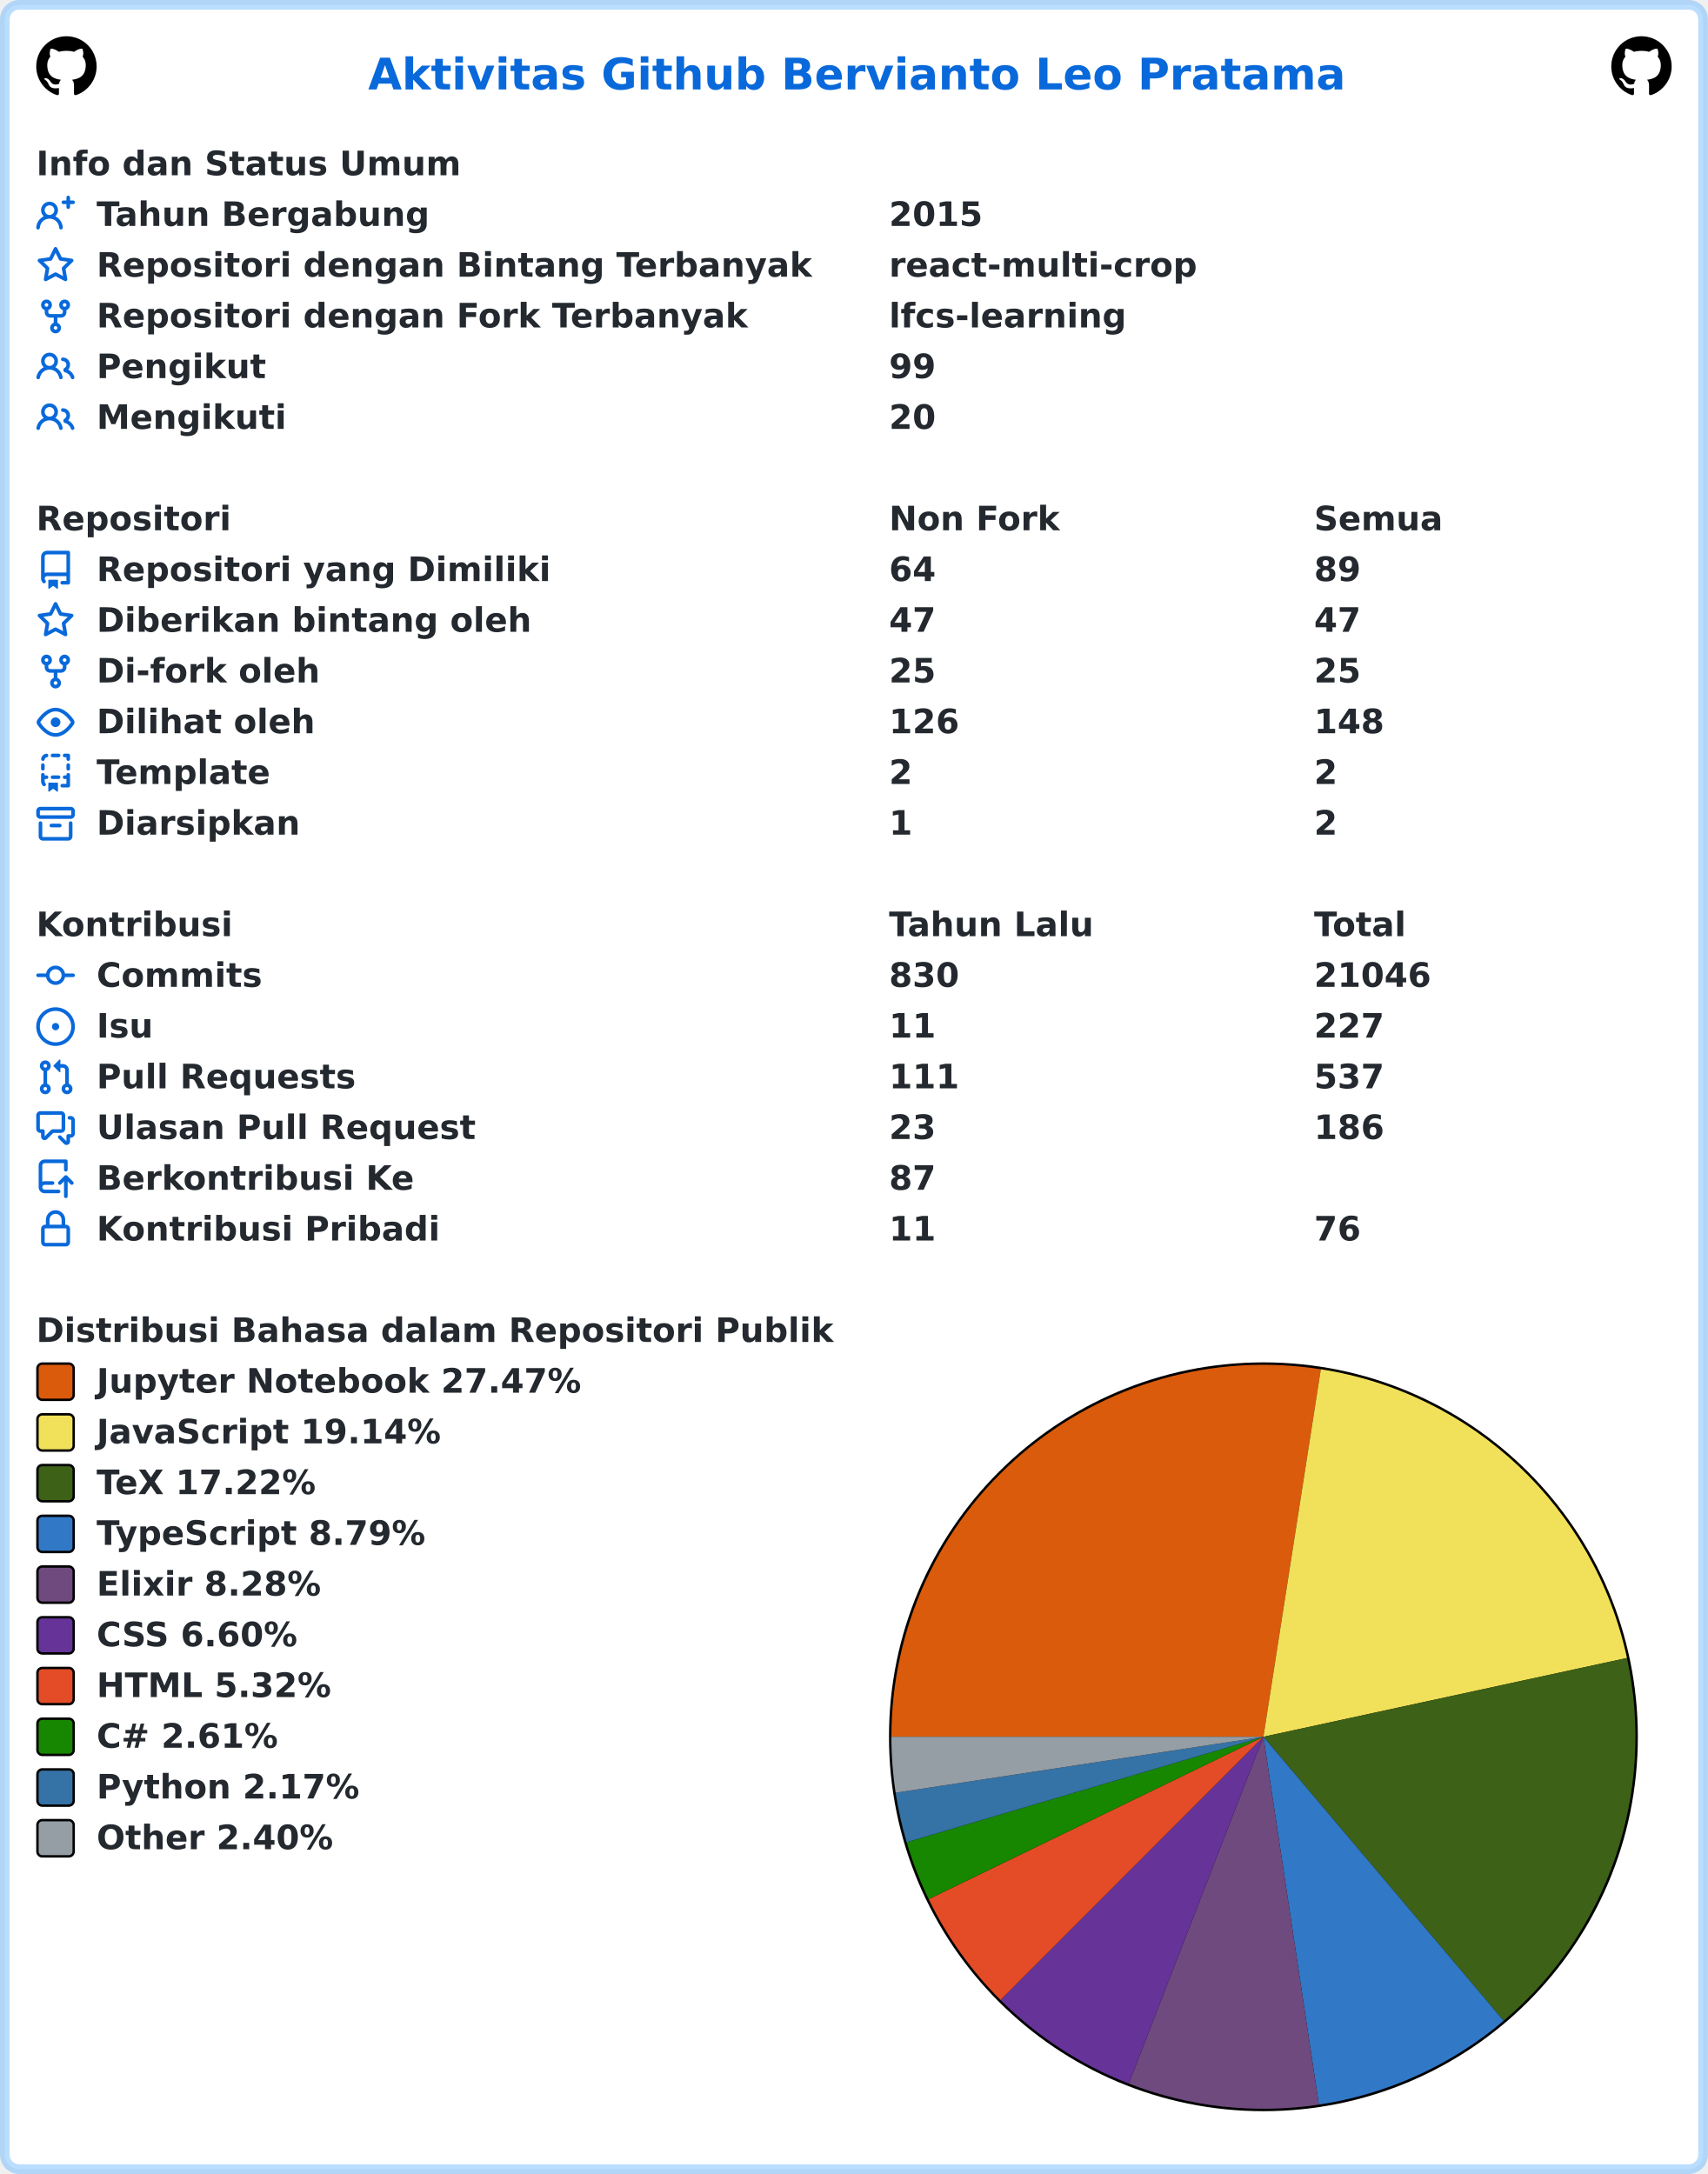
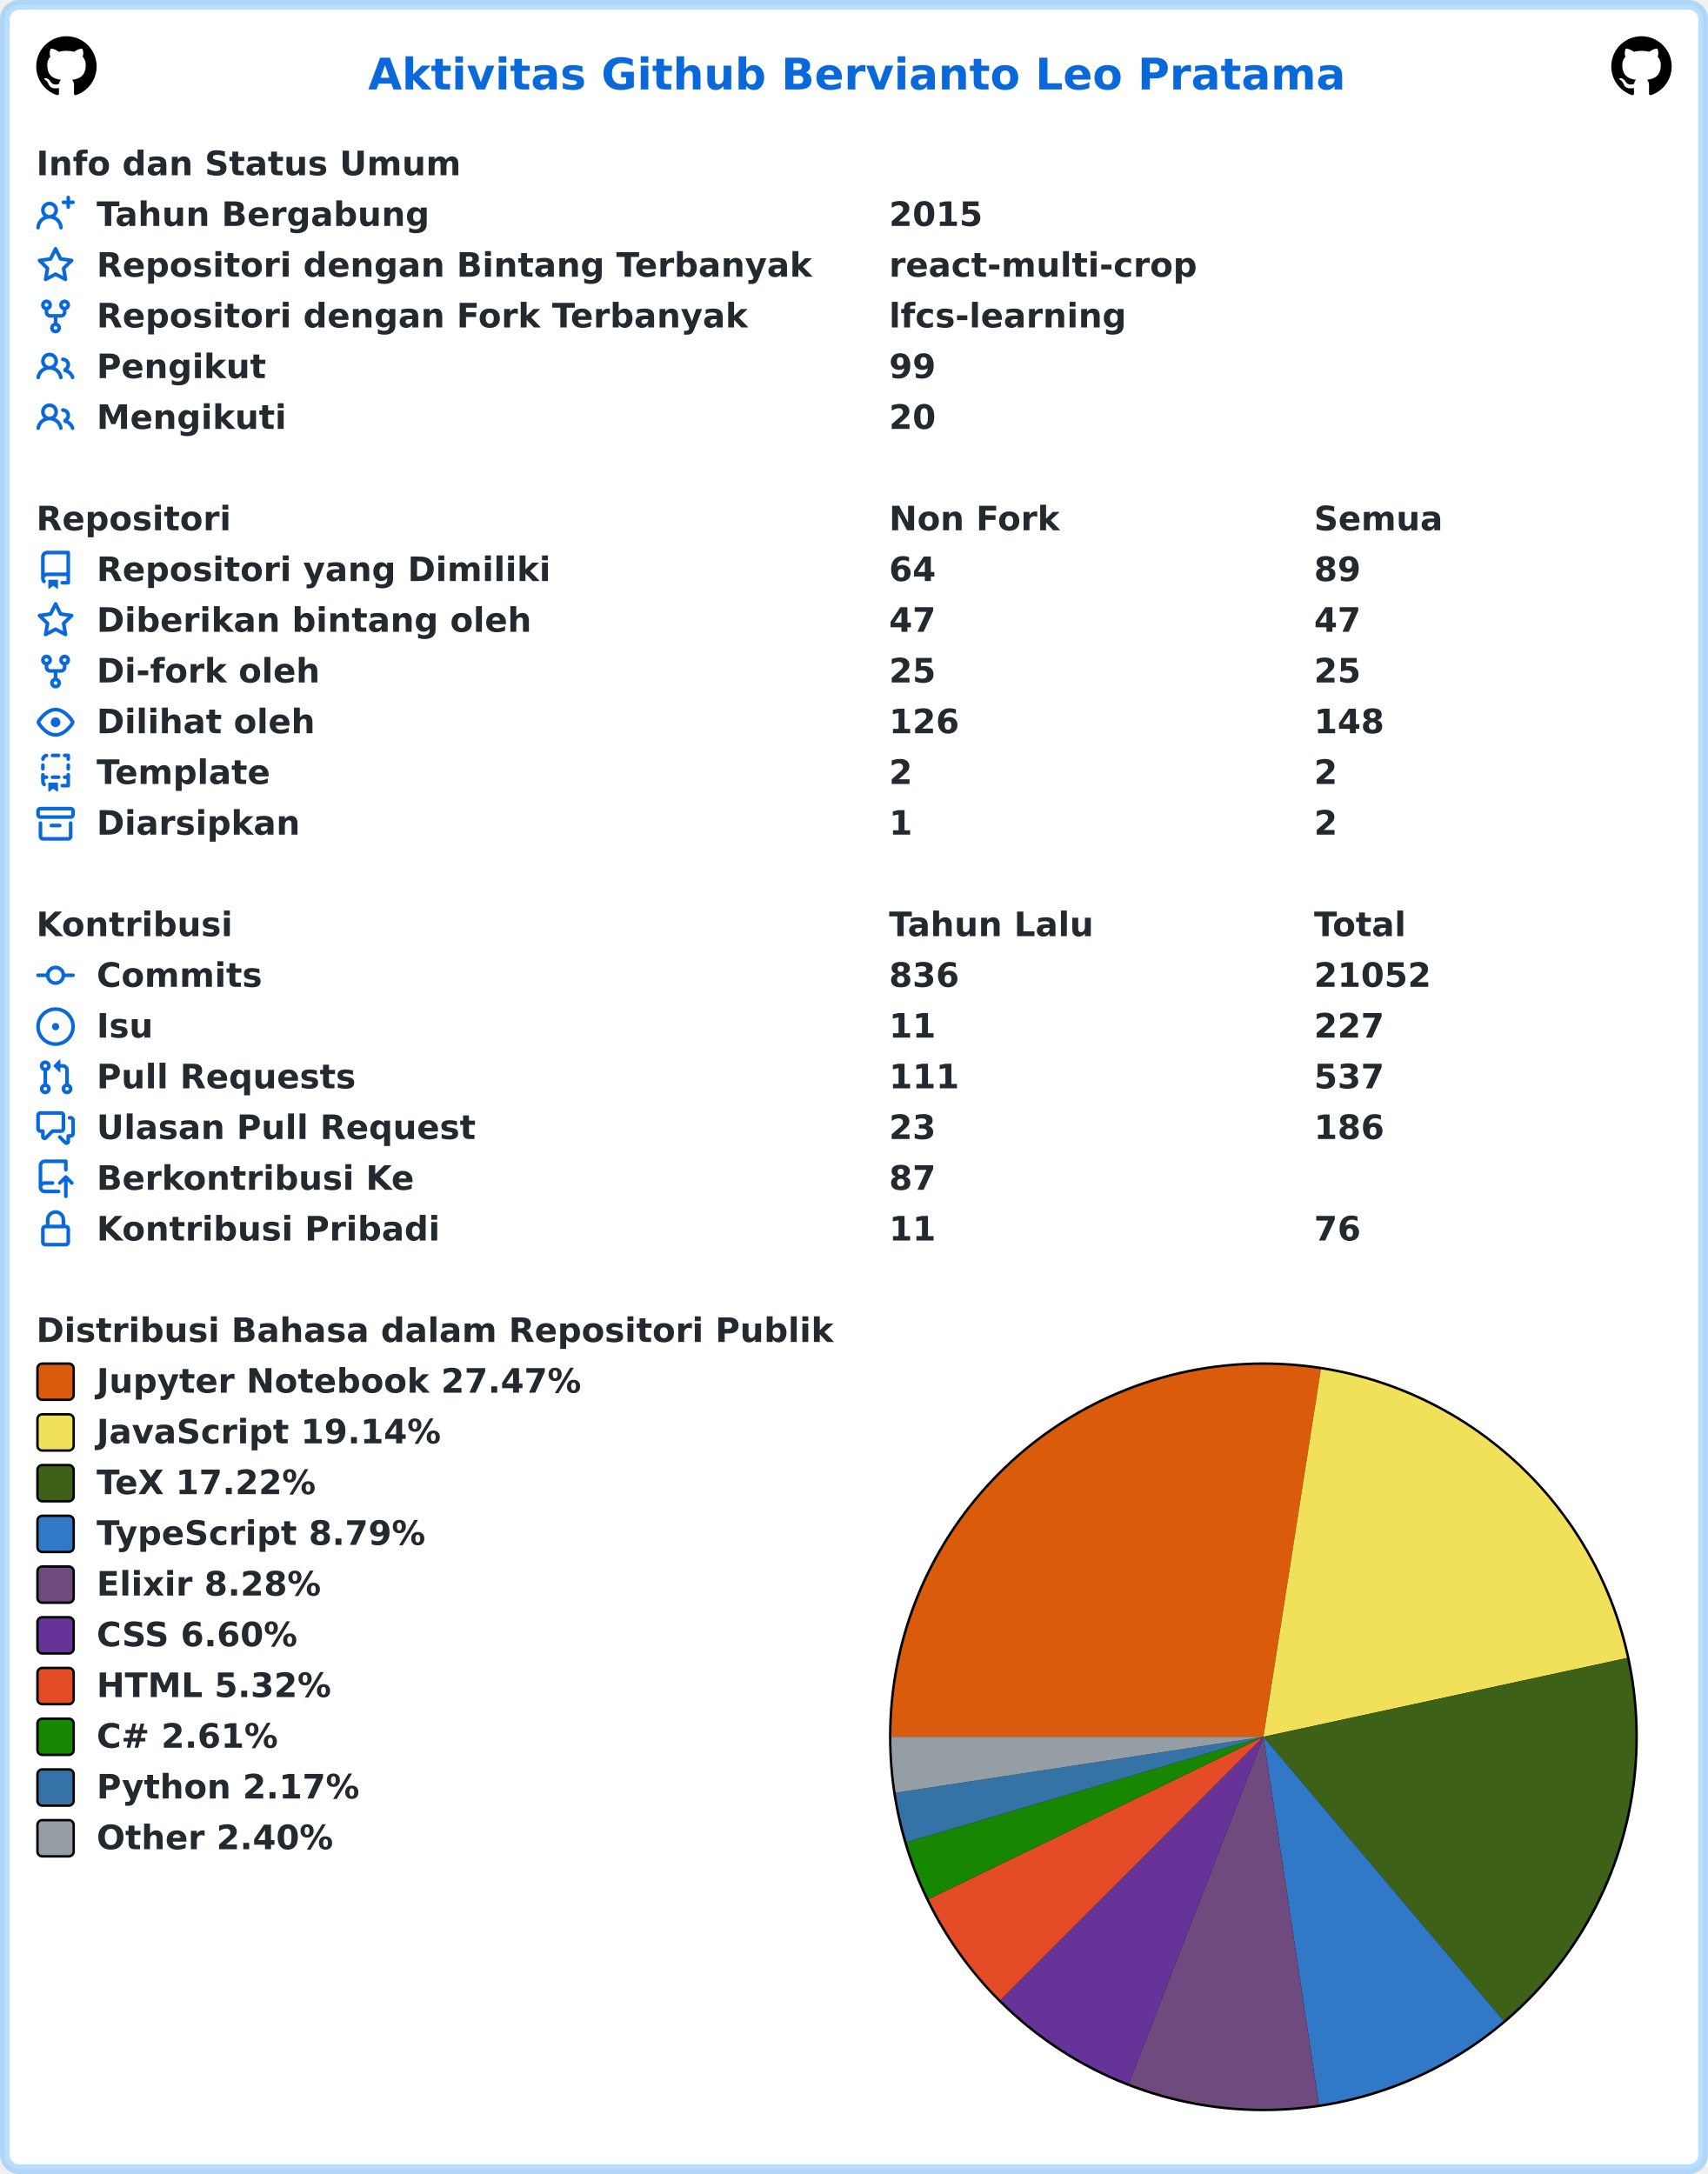
<svg xmlns="http://www.w3.org/2000/svg" width="707" height="900" viewBox="0 0 707 900" lang="id" xml:lang="id">
  <rect x="2" y="2" stroke-width="4" rx="6" width="703" height="896" stroke="rgba(84,174,255,0.4)" fill="#ffffff" />
  <g font-weight="600" font-size="110pt" font-family="Verdana,Geneva,DejaVu Sans,sans-serif" text-rendering="geometricPrecision">
    <text x="1239" y="301" lengthAdjust="spacingAndGlyphs" textLength="3261" transform="scale(0.123)" fill="#0969da">Aktivitas Github Bervianto Leo Pratama</text>
    <svg x="15" y="15" width="25" height="25" viewBox="0 0 16 16">
      <path fill="#000000" fill-rule="evenodd" d="M8 0C3.58 0 0 3.58 0 8c0 3.54 2.29 6.53 5.47 7.59.4.07.55-.17.55-.38 0-.19-.01-.82-.01-1.49-2.01.37-2.53-.49-2.69-.94-.09-.23-.48-.94-.82-1.13-.28-.15-.68-.52-.01-.53.63-.01 1.08.58 1.23.82.72 1.21 1.87.87 2.33.66.07-.52.28-.87.51-1.07-1.78-.2-3.64-.89-3.64-3.95 0-.87.31-1.59.82-2.15-.08-.2-.36-1.02.08-2.12 0 0 .67-.21 2.2.82.64-.18 1.32-.27 2-.27.68 0 1.36.09 2 .27 1.53-1.04 2.2-.82 2.2-.82.44 1.1.16 1.92.08 2.12.51.56.82 1.27.82 2.15 0 3.07-1.87 3.75-3.65 3.95.29.25.54.73.54 1.48 0 1.07-.01 1.93-.01 2.2 0 .21.15.46.55.38A8.013 8.013 0 0016 8c0-4.42-3.58-8-8-8z" />
    </svg>
    <svg x="667" y="15" width="25" height="25" viewBox="0 0 16 16">
      <path fill="#000000" fill-rule="evenodd" d="M8 0C3.58 0 0 3.58 0 8c0 3.54 2.29 6.53 5.47 7.59.4.07.55-.17.55-.38 0-.19-.01-.82-.01-1.49-2.01.37-2.53-.49-2.69-.94-.09-.23-.48-.94-.82-1.13-.28-.15-.68-.52-.01-.53.63-.01 1.08.58 1.23.82.72 1.21 1.87.87 2.33.66.07-.52.28-.87.51-1.07-1.78-.2-3.64-.89-3.64-3.95 0-.87.31-1.59.82-2.15-.08-.2-.36-1.02.08-2.12 0 0 .67-.21 2.2.82.64-.18 1.32-.27 2-.27.68 0 1.36.09 2 .27 1.53-1.04 2.2-.82 2.2-.82.44 1.1.16 1.92.08 2.12.51.56.82 1.27.82 2.15 0 3.07-1.87 3.75-3.65 3.95.29.25.54.73.54 1.48 0 1.07-.01 1.93-.01 2.2 0 .21.15.46.55.38A8.013 8.013 0 0016 8c0-4.42-3.58-8-8-8z" />
    </svg>
    <g transform="translate(0, 60)" fill="#24292f">
      <g transform="translate(15, 0)">
        <g transform="scale(0.095)">
          <text x="0" y="132" textLength="1852" lengthAdjust="spacingAndGlyphs">Info dan Status Umum</text>
        </g>
      </g>
      <g transform="translate(15, 21)">
        <path fill="#0969da" fill-rule="evenodd" d="M13.25 0a.75.75 0 01.75.75V2h1.25a.75.75 0 010 1.5H14v1.25a.75.75 0 01-1.5 0V3.5h-1.25a.75.75 0 010-1.5h1.25V.75a.75.75 0 01.75-.75zM5.5 4a2 2 0 100 4 2 2 0 000-4zm2.4 4.548a3.5 3.5 0 10-4.799 0 5.527 5.527 0 00-3.1 4.66.75.75 0 101.498.085A4.01 4.01 0 015.5 9.5a4.01 4.01 0 014.001 3.793.75.75 0 101.498-.086 5.527 5.527 0 00-3.1-4.659z" />
        <g transform="scale(0.095)">
          <text lengthAdjust="spacingAndGlyphs" textLength="1478" x="263" y="132">Tahun Bergabung</text>
          <text lengthAdjust="spacingAndGlyphs" textLength="420" x="3716" y="132">2015</text>
        </g>
      </g>
      <g transform="translate(15, 42)">
        <path fill="#0969da" fill-rule="evenodd" d="M8 .25a.75.75 0 01.673.418l1.882 3.815 4.21.612a.75.75 0 01.416 1.279l-3.046 2.97.719 4.192a.75.75 0 01-1.088.791L8 12.347l-3.766 1.98a.75.75 0 01-1.088-.79l.72-4.194L.818 6.374a.75.75 0 01.416-1.28l4.21-.611L7.327.668A.75.75 0 018 .25zm0 2.445L6.615 5.5a.75.75 0 01-.564.41l-3.097.45 2.24 2.184a.75.75 0 01.216.664l-.528 3.084 2.769-1.456a.75.75 0 01.698 0l2.77 1.456-.53-3.084a.75.75 0 01.216-.664l2.24-2.183-3.096-.45a.75.75 0 01-.564-.41L8 2.694v.001z" />
        <g transform="scale(0.095)">
          <text lengthAdjust="spacingAndGlyphs" textLength="3126" x="263" y="132">Repositori dengan Bintang Terbanyak</text>
          <text lengthAdjust="spacingAndGlyphs" textLength="1330" x="3716" y="132">react-multi-crop</text>
        </g>
      </g>
      <g transform="translate(15, 63)">
        <path fill="#0969da" fill-rule="evenodd" d="M5 3.25a.75.75 0 11-1.5 0 .75.75 0 011.5 0zm0 2.122a2.25 2.25 0 10-1.5 0v.878A2.25 2.25 0 005.75 8.5h1.5v2.128a2.251 2.251 0 101.5 0V8.5h1.5a2.25 2.25 0 002.25-2.25v-.878a2.25 2.25 0 10-1.5 0v.878a.75.75 0 01-.75.75h-4.5A.75.75 0 015 6.25v-.878zm3.75 7.378a.75.75 0 11-1.5 0 .75.75 0 011.5 0zm3-8.75a.75.75 0 100-1.5.75.75 0 000 1.5z" />
        <g transform="scale(0.095)">
          <text lengthAdjust="spacingAndGlyphs" textLength="2846" x="263" y="132">Repositori dengan Fork Terbanyak</text>
          <text lengthAdjust="spacingAndGlyphs" textLength="1018" x="3716" y="132">lfcs-learning</text>
        </g>
      </g>
      <g transform="translate(15, 84)">
        <path fill="#0969da" fill-rule="evenodd" d="M5.5 3.5a2 2 0 100 4 2 2 0 000-4zM2 5.5a3.5 3.5 0 115.898 2.549 5.507 5.507 0 013.034 4.084.75.75 0 11-1.482.235 4.001 4.001 0 00-7.9 0 .75.75 0 01-1.482-.236A5.507 5.507 0 013.102 8.05 3.49 3.49 0 012 5.5zM11 4a.75.75 0 100 1.5 1.5 1.5 0 01.666 2.844.75.75 0 00-.416.672v.352a.75.75 0 00.574.73c1.2.289 2.162 1.2 2.522 2.372a.75.75 0 101.434-.44 5.01 5.01 0 00-2.56-3.012A3 3 0 0011 4z" />
        <g transform="scale(0.095)">
          <text lengthAdjust="spacingAndGlyphs" textLength="723" x="263" y="132">Pengikut</text>
          <text lengthAdjust="spacingAndGlyphs" textLength="210" x="3716" y="132">99</text>
        </g>
      </g>
      <g transform="translate(15, 105)">
        <path fill="#0969da" fill-rule="evenodd" d="M5.5 3.5a2 2 0 100 4 2 2 0 000-4zM2 5.5a3.5 3.5 0 115.898 2.549 5.507 5.507 0 013.034 4.084.75.75 0 11-1.482.235 4.001 4.001 0 00-7.9 0 .75.75 0 01-1.482-.236A5.507 5.507 0 013.102 8.05 3.49 3.49 0 012 5.5zM11 4a.75.75 0 100 1.5 1.5 1.5 0 01.666 2.844.75.75 0 00-.416.672v.352a.75.75 0 00.574.73c1.2.289 2.162 1.2 2.522 2.372a.75.75 0 101.434-.44 5.01 5.01 0 00-2.56-3.012A3 3 0 0011 4z" />
        <g transform="scale(0.095)">
          <text lengthAdjust="spacingAndGlyphs" textLength="813" x="263" y="132">Mengikuti</text>
          <text lengthAdjust="spacingAndGlyphs" textLength="210" x="3716" y="132">20</text>
        </g>
      </g>
    </g>
    <g transform="translate(0, 207)" fill="#24292f">
      <g transform="translate(15, 0)">
        <g transform="scale(0.095)">
          <text x="0" y="132" textLength="832" lengthAdjust="spacingAndGlyphs">Repositori</text>
          <text x="3716" y="132" textLength="740" lengthAdjust="spacingAndGlyphs">Non Fork</text>
          <text x="5568" y="132" textLength="573" lengthAdjust="spacingAndGlyphs">Semua</text>
        </g>
      </g>
      <g transform="translate(15, 21)">
        <path fill="#0969da" fill-rule="evenodd" d="M2 2.5A2.5 2.5 0 014.5 0h8.75a.75.75 0 01.75.75v12.5a.75.75 0 01-.75.75h-2.5a.75.75 0 110-1.5h1.75v-2h-8a1 1 0 00-.714 1.7.75.75 0 01-1.072 1.05A2.495 2.495 0 012 11.5v-9zm10.5-1V9h-8c-.356 0-.694.074-1 .208V2.5a1 1 0 011-1h8zM5 12.25v3.25a.25.25 0 00.4.2l1.45-1.087a.25.25 0 01.3 0L8.6 15.7a.25.25 0 00.4-.2v-3.25a.25.25 0 00-.25-.25h-3.5a.25.25 0 00-.25.25z" />
        <g transform="scale(0.095)">
          <text lengthAdjust="spacingAndGlyphs" textLength="1962" x="263" y="132">Repositori yang Dimiliki</text>
          <text lengthAdjust="spacingAndGlyphs" textLength="210" x="3716" y="132">64</text>
          <text lengthAdjust="spacingAndGlyphs" textLength="210" x="5568" y="132">89</text>
        </g>
      </g>
      <g transform="translate(15, 42)">
        <path fill="#0969da" fill-rule="evenodd" d="M8 .25a.75.75 0 01.673.418l1.882 3.815 4.21.612a.75.75 0 01.416 1.279l-3.046 2.97.719 4.192a.75.75 0 01-1.088.791L8 12.347l-3.766 1.98a.75.75 0 01-1.088-.79l.72-4.194L.818 6.374a.75.75 0 01.416-1.28l4.21-.611L7.327.668A.75.75 0 018 .25zm0 2.445L6.615 5.5a.75.75 0 01-.564.41l-3.097.45 2.24 2.184a.75.75 0 01.216.664l-.528 3.084 2.769-1.456a.75.75 0 01.698 0l2.77 1.456-.53-3.084a.75.75 0 01.216-.664l2.24-2.183-3.096-.45a.75.75 0 01-.564-.41L8 2.694v.001z" />
        <g transform="scale(0.095)">
          <text lengthAdjust="spacingAndGlyphs" textLength="1887" x="263" y="132">Diberikan bintang oleh</text>
          <text lengthAdjust="spacingAndGlyphs" textLength="210" x="3716" y="132">47</text>
          <text lengthAdjust="spacingAndGlyphs" textLength="210" x="5568" y="132">47</text>
        </g>
      </g>
      <g transform="translate(15, 63)">
        <path fill="#0969da" fill-rule="evenodd" d="M5 3.25a.75.75 0 11-1.5 0 .75.75 0 011.5 0zm0 2.122a2.25 2.25 0 10-1.5 0v.878A2.25 2.25 0 005.75 8.5h1.5v2.128a2.251 2.251 0 101.5 0V8.5h1.5a2.25 2.25 0 002.25-2.25v-.878a2.25 2.25 0 10-1.5 0v.878a.75.75 0 01-.75.75h-4.5A.75.75 0 015 6.25v-.878zm3.75 7.378a.75.75 0 11-1.5 0 .75.75 0 011.5 0zm3-8.75a.75.75 0 100-1.5.75.75 0 000 1.5z" />
        <g transform="scale(0.095)">
          <text lengthAdjust="spacingAndGlyphs" textLength="963" x="263" y="132">Di-fork oleh</text>
          <text lengthAdjust="spacingAndGlyphs" textLength="210" x="3716" y="132">25</text>
          <text lengthAdjust="spacingAndGlyphs" textLength="210" x="5568" y="132">25</text>
        </g>
      </g>
      <g transform="translate(15, 84)">
        <path fill="#0969da" fill-rule="evenodd" d="M1.679 7.932c.412-.621 1.242-1.75 2.366-2.717C5.175 4.242 6.527 3.5 8 3.5c1.473 0 2.824.742 3.955 1.715 1.124.967 1.954 2.096 2.366 2.717a.119.119 0 010 .136c-.412.621-1.242 1.75-2.366 2.717C10.825 11.758 9.473 12.5 8 12.5c-1.473 0-2.824-.742-3.955-1.715C2.92 9.818 2.09 8.69 1.679 8.068a.119.119 0 010-.136zM8 2c-1.981 0-3.67.992-4.933 2.078C1.797 5.169.88 6.423.43 7.1a1.619 1.619 0 000 1.798c.45.678 1.367 1.932 2.637 3.024C4.329 13.008 6.019 14 8 14c1.981 0 3.67-.992 4.933-2.078 1.27-1.091 2.187-2.345 2.637-3.023a1.619 1.619 0 000-1.798c-.45-.678-1.367-1.932-2.637-3.023C11.671 2.992 9.981 2 8 2zm0 8a2 2 0 100-4 2 2 0 000 4z" />
        <g transform="scale(0.095)">
          <text lengthAdjust="spacingAndGlyphs" textLength="944" x="263" y="132">Dilihat oleh</text>
          <text lengthAdjust="spacingAndGlyphs" textLength="315" x="3716" y="132">126</text>
          <text lengthAdjust="spacingAndGlyphs" textLength="315" x="5568" y="132">148</text>
        </g>
      </g>
      <g transform="translate(15, 105)">
        <path fill="#0969da" fill-rule="evenodd" d="M6 .75A.75.75 0 016.75 0h2.5a.75.75 0 010 1.5h-2.5A.75.75 0 016 .75zm5 0a.75.75 0 01.75-.75h1.5a.75.75 0 01.75.75v1.5a.75.75 0 01-1.5 0V1.5h-.75A.75.75 0 0111 .75zM4.992.662a.75.75 0 01-.636.848c-.436.063-.783.41-.846.846a.75.75 0 01-1.485-.212A2.501 2.501 0 014.144.025a.75.75 0 01.848.637zM2.75 4a.75.75 0 01.75.75v1.5a.75.75 0 01-1.5 0v-1.5A.75.75 0 012.75 4zm10.5 0a.75.75 0 01.75.75v1.5a.75.75 0 01-1.5 0v-1.5a.75.75 0 01.75-.75zM2.75 8a.75.75 0 01.75.75v.268A1.72 1.72 0 013.75 9h.5a.75.75 0 010 1.5h-.5a.25.25 0 00-.25.25v.75c0 .28.114.532.3.714a.75.75 0 01-1.05 1.072A2.495 2.495 0 012 11.5V8.75A.75.75 0 012.75 8zm10.5 0a.75.75 0 01.75.75v4.5a.75.75 0 01-.75.75h-2.5a.75.75 0 010-1.5h1.75v-2h-.75a.75.75 0 010-1.5h.75v-.25a.75.75 0 01.75-.75zM6 9.75A.75.75 0 016.75 9h2.5a.75.75 0 010 1.5h-2.5A.75.75 0 016 9.75zm-1 2.5v3.25a.25.25 0 00.4.2l1.45-1.087a.25.25 0 01.3 0L8.6 15.7a.25.25 0 00.4-.2v-3.25a.25.25 0 00-.25-.25h-3.5a.25.25 0 00-.25.25z" />
        <g transform="scale(0.095)">
          <text lengthAdjust="spacingAndGlyphs" textLength="783" x="263" y="132">Template</text>
          <text lengthAdjust="spacingAndGlyphs" textLength="105" x="3716" y="132">2</text>
          <text lengthAdjust="spacingAndGlyphs" textLength="105" x="5568" y="132">2</text>
        </g>
      </g>
      <g transform="translate(15, 126)">
        <path fill="#0969da" fill-rule="evenodd" d="M1.75 2.5a.25.25 0 00-.25.25v1.5c0 .138.112.25.25.25h12.5a.25.25 0 00.25-.25v-1.5a.25.25 0 00-.25-.25H1.75zM0 2.75C0 1.784.784 1 1.75 1h12.5c.966 0 1.75.784 1.75 1.75v1.5A1.75 1.75 0 0114.25 6H1.75A1.75 1.75 0 010 4.25v-1.5zM1.75 7a.75.75 0 01.75.75v5.5c0 .138.112.25.25.25h10.5a.25.25 0 00.25-.25v-5.5a.75.75 0 111.5 0v5.5A1.75 1.75 0 0113.25 15H2.75A1.75 1.75 0 011 13.25v-5.5A.75.75 0 011.75 7zm4.5 1a.75.75 0 000 1.5h3.5a.75.75 0 100-1.5h-3.5z" />
        <g transform="scale(0.095)">
          <text lengthAdjust="spacingAndGlyphs" textLength="880" x="263" y="132">Diarsipkan</text>
          <text lengthAdjust="spacingAndGlyphs" textLength="105" x="3716" y="132">1</text>
          <text lengthAdjust="spacingAndGlyphs" textLength="105" x="5568" y="132">2</text>
        </g>
      </g>
    </g>
    <g transform="translate(0, 375)" fill="#24292f">
      <g transform="translate(15, 0)">
        <g transform="scale(0.095)">
          <text x="0" y="132" textLength="834" lengthAdjust="spacingAndGlyphs">Kontribusi</text>
          <text x="3716" y="132" textLength="914" lengthAdjust="spacingAndGlyphs">Tahun Lalu</text>
          <text x="5568" y="132" textLength="414" lengthAdjust="spacingAndGlyphs">Total</text>
        </g>
      </g>
      <g transform="translate(15, 21)">
        <path fill="#0969da" fill-rule="evenodd" d="M10.5 7.75a2.5 2.5 0 11-5 0 2.5 2.5 0 015 0zm1.43.75a4.002 4.002 0 01-7.86 0H.75a.75.75 0 110-1.5h3.32a4.001 4.001 0 017.86 0h3.32a.75.75 0 110 1.5h-3.32z" />
        <g transform="scale(0.095)">
          <text lengthAdjust="spacingAndGlyphs" textLength="734" x="263" y="132">Commits</text>
-           <text lengthAdjust="spacingAndGlyphs" textLength="315" x="3716" y="132">830</text>
-           <text lengthAdjust="spacingAndGlyphs" textLength="525" x="5568" y="132">21046</text>
+           <text lengthAdjust="spacingAndGlyphs" textLength="315" x="3716" y="132">836</text>
+           <text lengthAdjust="spacingAndGlyphs" textLength="525" x="5568" y="132">21052</text>
        </g>
      </g>
      <g transform="translate(15, 42)">
        <path fill="#0969da" d="M8 9.5a1.5 1.5 0 100-3 1.5 1.5 0 000 3z" />
        <path fill="#0969da" fill-rule="evenodd" d="M8 0a8 8 0 100 16A8 8 0 008 0zM1.5 8a6.5 6.5 0 1113 0 6.5 6.5 0 01-13 0z" />
        <g transform="scale(0.095)">
          <text lengthAdjust="spacingAndGlyphs" textLength="238" x="263" y="132">Isu</text>
          <text lengthAdjust="spacingAndGlyphs" textLength="210" x="3716" y="132">11</text>
          <text lengthAdjust="spacingAndGlyphs" textLength="315" x="5568" y="132">227</text>
        </g>
      </g>
      <g transform="translate(15, 63)">
        <path fill="#0969da" fill-rule="evenodd" d="M7.177 3.073L9.573.677A.25.25 0 0110 .854v4.792a.25.25 0 01-.427.177L7.177 3.427a.25.25 0 010-.354zM3.75 2.5a.75.75 0 100 1.5.75.75 0 000-1.5zm-2.25.75a2.25 2.25 0 113 2.122v5.256a2.251 2.251 0 11-1.5 0V5.372A2.25 2.25 0 011.5 3.25zM11 2.5h-1V4h1a1 1 0 011 1v5.628a2.251 2.251 0 101.5 0V5A2.5 2.5 0 0011 2.5zm1 10.25a.75.75 0 111.5 0 .75.75 0 01-1.5 0zM3.75 12a.75.75 0 100 1.5.75.75 0 000-1.5z" />
        <g transform="scale(0.095)">
          <text lengthAdjust="spacingAndGlyphs" textLength="1113" x="263" y="132">Pull Requests</text>
          <text lengthAdjust="spacingAndGlyphs" textLength="315" x="3716" y="132">111</text>
          <text lengthAdjust="spacingAndGlyphs" textLength="315" x="5568" y="132">537</text>
        </g>
      </g>
      <g transform="translate(15, 84)">
        <path fill="#0969da" fill-rule="evenodd" d="M1.5 2.75a.25.25 0 01.25-.25h8.5a.25.25 0 01.25.25v5.5a.25.25 0 01-.25.25h-3.5a.75.75 0 00-.53.22L3.5 11.44V9.25a.75.75 0 00-.75-.75h-1a.25.25 0 01-.25-.25v-5.5zM1.75 1A1.75 1.75 0 000 2.75v5.5C0 9.216.784 10 1.75 10H2v1.543a1.457 1.457 0 002.487 1.03L7.061 10h3.189A1.75 1.75 0 0012 8.25v-5.5A1.75 1.75 0 0010.25 1h-8.5zM14.5 4.75a.25.25 0 00-.25-.25h-.5a.75.75 0 110-1.5h.5c.966 0 1.75.784 1.75 1.75v5.5A1.75 1.75 0 0114.25 12H14v1.543a1.457 1.457 0 01-2.487 1.03L9.22 12.28a.75.75 0 111.06-1.06l2.22 2.22v-2.19a.75.75 0 01.75-.75h1a.25.25 0 00.25-.25v-5.5z" />
        <g transform="scale(0.095)">
          <text lengthAdjust="spacingAndGlyphs" textLength="1640" x="263" y="132">Ulasan Pull Request</text>
          <text lengthAdjust="spacingAndGlyphs" textLength="210" x="3716" y="132">23</text>
          <text lengthAdjust="spacingAndGlyphs" textLength="315" x="5568" y="132">186</text>
        </g>
      </g>
      <g transform="translate(15, 105)">
        <path fill="#0969da" fill-rule="evenodd" d="M1 2.5A2.5 2.5 0 013.5 0h8.75a.75.75 0 01.75.75v3.5a.75.75 0 01-1.5 0V1.5h-8a1 1 0 00-1 1v6.708A2.492 2.492 0 013.5 9h3.25a.75.75 0 010 1.5H3.5a1 1 0 100 2h5.75a.75.75 0 010 1.5H3.5A2.5 2.5 0 011 11.5v-9zm13.23 7.79a.75.75 0 001.06-1.06l-2.505-2.505a.75.75 0 00-1.06 0L9.22 9.229a.75.75 0 001.06 1.061l1.225-1.224v6.184a.75.75 0 001.5 0V9.066l1.224 1.224z" />
        <g transform="scale(0.095)">
          <text lengthAdjust="spacingAndGlyphs" textLength="1366" x="263" y="132">Berkontribusi Ke</text>
          <text lengthAdjust="spacingAndGlyphs" textLength="210" x="3716" y="132">87</text>
        </g>
      </g>
      <g transform="translate(15, 126)">
        <path fill="#0969da" fill-rule="evenodd" d="M4 4v2h-.25A1.75 1.75 0 002 7.75v5.5c0 .966.784 1.75 1.75 1.75h8.5A1.75 1.75 0 0014 13.25v-5.5A1.75 1.75 0 0012.25 6H12V4a4 4 0 10-8 0zm6.5 2V4a2.5 2.5 0 00-5 0v2h5zM12 7.5h.25a.25.25 0 01.25.25v5.5a.25.25 0 01-.25.25h-8.5a.25.25 0 01-.25-.25v-5.5a.25.25 0 01.25-.25H12z" />
        <g transform="scale(0.095)">
          <text lengthAdjust="spacingAndGlyphs" textLength="1456" x="263" y="132">Kontribusi Pribadi</text>
          <text lengthAdjust="spacingAndGlyphs" textLength="210" x="3716" y="132">11</text>
          <text lengthAdjust="spacingAndGlyphs" textLength="210" x="5568" y="132">76</text>
        </g>
      </g>
    </g>
    <g transform="translate(0, 543)" fill="#24292f">
      <g transform="translate(15, 0)">
        <g transform="scale(0.095)">
          <text x="0" y="132" textLength="3438" lengthAdjust="spacingAndGlyphs">Distribusi Bahasa dalam Repositori Publik</text>
        </g>
      </g>
      <g transform="translate(368, 21)">
        <circle cx="155" cy="155" r="155" fill="#000000" />
      </g>
      <g transform="translate(369, 22)">
        <path fill-rule="evenodd" fill="#DA5B0B" d="M 0.0,154 A 154 154 0 0 1 177.769 1.845 L 154,154 Z" />
        <path fill-rule="evenodd" fill="#f1e05a" d="M 177.769,1.845 A 154 154 0 0 1 304.505 121.377 L 154,154 Z" />
        <path fill-rule="evenodd" fill="#3D6117" d="M 304.505,121.377 A 154 154 0 0 1 253.458 271.576 L 154,154 Z" />
        <path fill-rule="evenodd" fill="#3178c6" d="M 253.458,271.576 A 154 154 0 0 1 176.962 306.278 L 154,154 Z" />
        <path fill-rule="evenodd" fill="#6e4a7e" d="M 176.962,306.278 A 154 154 0 0 1 98.27 297.562 L 154,154 Z" />
        <path fill-rule="evenodd" fill="#663399" d="M 98.27,297.562 A 154 154 0 0 1 45.17 262.959 L 154,154 Z" />
        <path fill-rule="evenodd" fill="#e34c26" d="M 45.17,262.959 A 154 154 0 0 1 15.438 221.205 L 154,154 Z" />
        <path fill-rule="evenodd" fill="#178600" d="M 15.438,221.205 A 154 154 0 0 1 6.315 197.649 L 154,154 Z" />
        <path fill-rule="evenodd" fill="#3572A5" d="M 6.315,197.649 A 154 154 0 0 1 1.752 177.161 L 154,154 Z" />
        <path fill-rule="evenodd" fill="#959da5" d="M 1.752,177.161 A 154 154 0 0 1 0.0 154 L 154,154 Z" />
      </g>
      <g transform="translate(15, 21)">
        <rect x="0.5" y="0.5" rx="2" width="15" height="15" fill="#DA5B0B" stroke-width="1" stroke="#000000" />
        <text transform="scale(0.095)" x="263" y="132" textLength="2126" lengthAdjust="spacingAndGlyphs">Jupyter Notebook 27.47%</text>
      </g>
      <g transform="translate(15, 42)">
        <rect x="0.5" y="0.5" rx="2" width="15" height="15" fill="#f1e05a" stroke-width="1" stroke="#000000" />
        <text transform="scale(0.095)" x="263" y="132" textLength="1516" lengthAdjust="spacingAndGlyphs">JavaScript 19.14%</text>
      </g>
      <g transform="translate(15, 63)">
        <rect x="0.5" y="0.5" rx="2" width="15" height="15" fill="#3D6117" stroke-width="1" stroke="#000000" />
        <text transform="scale(0.095)" x="263" y="132" textLength="999" lengthAdjust="spacingAndGlyphs">TeX 17.22%</text>
      </g>
      <g transform="translate(15, 84)">
        <rect x="0.5" y="0.5" rx="2" width="15" height="15" fill="#3178c6" stroke-width="1" stroke="#000000" />
        <text transform="scale(0.095)" x="263" y="132" textLength="1462" lengthAdjust="spacingAndGlyphs">TypeScript 8.79%</text>
      </g>
      <g transform="translate(15, 105)">
        <rect x="0.5" y="0.5" rx="2" width="15" height="15" fill="#6e4a7e" stroke-width="1" stroke="#000000" />
        <text transform="scale(0.095)" x="263" y="132" textLength="987" lengthAdjust="spacingAndGlyphs">Elixir 8.28%</text>
      </g>
      <g transform="translate(15, 126)">
        <rect x="0.5" y="0.5" rx="2" width="15" height="15" fill="#663399" stroke-width="1" stroke="#000000" />
        <text transform="scale(0.095)" x="263" y="132" textLength="903" lengthAdjust="spacingAndGlyphs">CSS 6.60%</text>
      </g>
      <g transform="translate(15, 147)">
        <rect x="0.5" y="0.5" rx="2" width="15" height="15" fill="#e34c26" stroke-width="1" stroke="#000000" />
        <text transform="scale(0.095)" x="263" y="132" textLength="1036" lengthAdjust="spacingAndGlyphs">HTML 5.32%</text>
      </g>
      <g transform="translate(15, 168)">
        <rect x="0.5" y="0.5" rx="2" width="15" height="15" fill="#178600" stroke-width="1" stroke="#000000" />
        <text transform="scale(0.095)" x="263" y="132" textLength="831" lengthAdjust="spacingAndGlyphs">C# 2.61%</text>
      </g>
      <g transform="translate(15, 189)">
        <rect x="0.5" y="0.5" rx="2" width="15" height="15" fill="#3572A5" stroke-width="1" stroke="#000000" />
        <text transform="scale(0.095)" x="263" y="132" textLength="1149" lengthAdjust="spacingAndGlyphs">Python 2.17%</text>
      </g>
      <g transform="translate(15, 210)">
        <rect x="0.5" y="0.5" rx="2" width="15" height="15" fill="#959da5" stroke-width="1" stroke="#000000" />
        <text transform="scale(0.095)" x="263" y="132" textLength="1047" lengthAdjust="spacingAndGlyphs">Other 2.40%</text>
      </g>
    </g>
  </g>
</svg>
